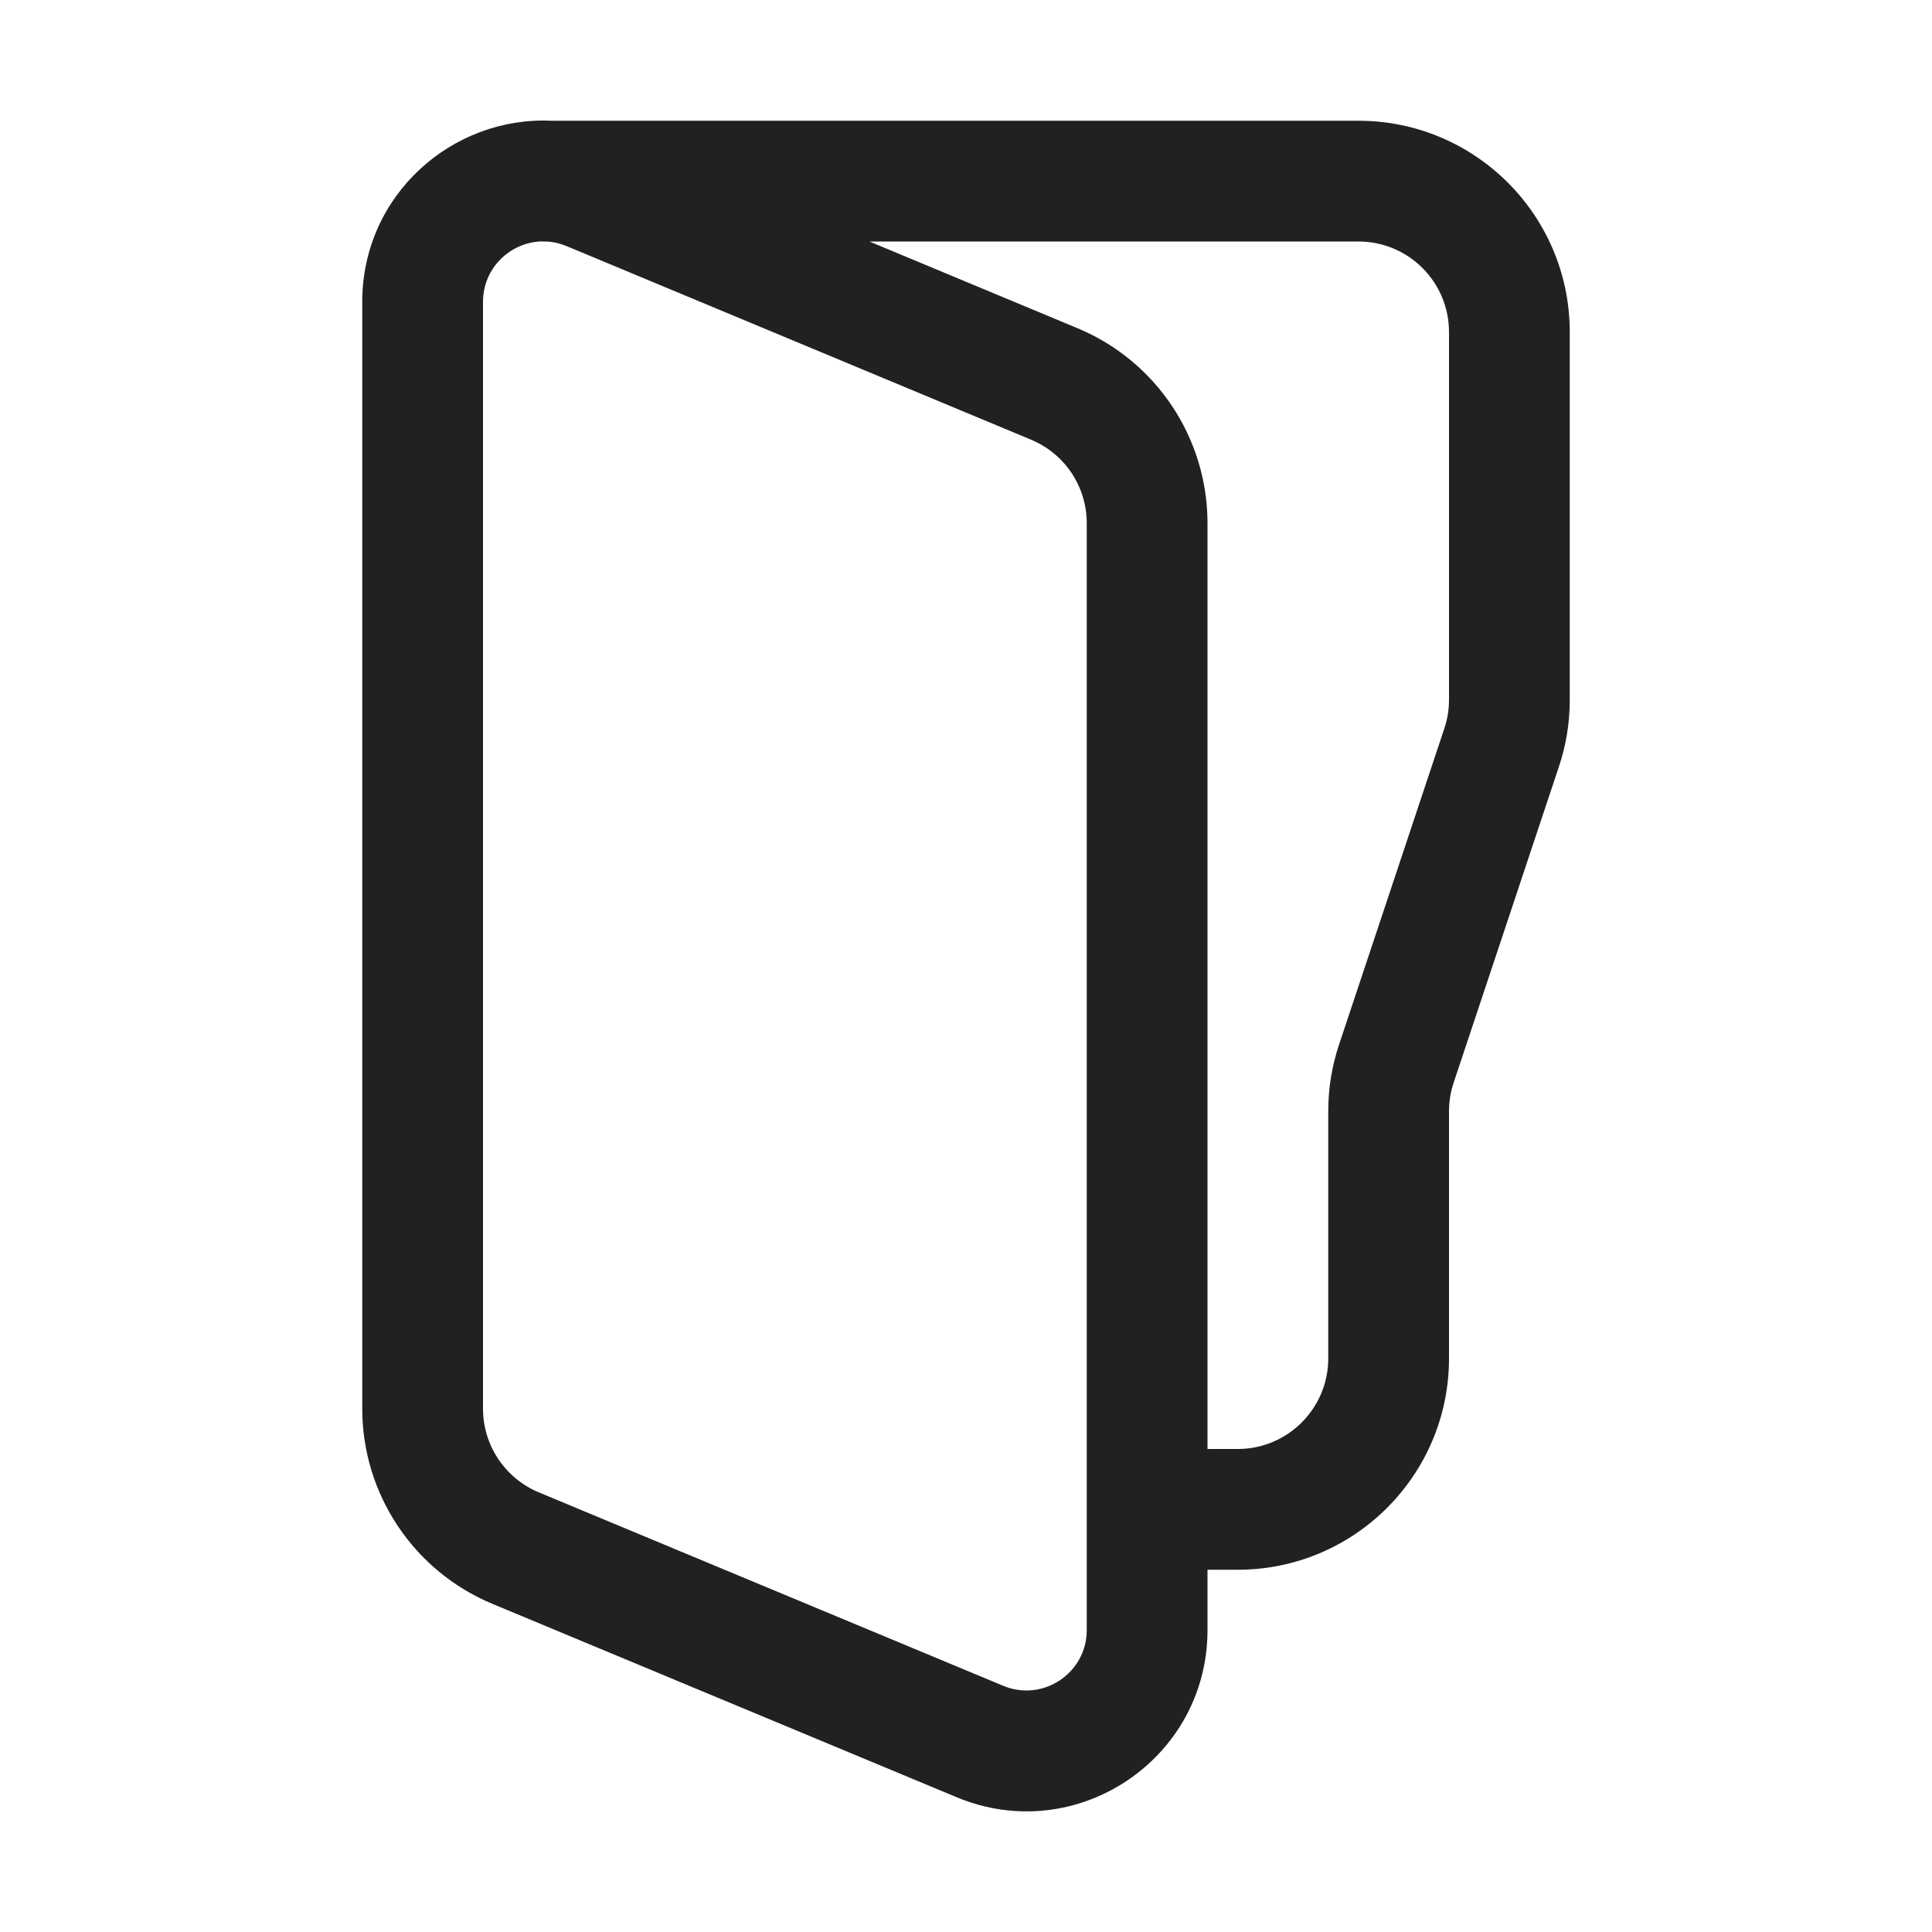
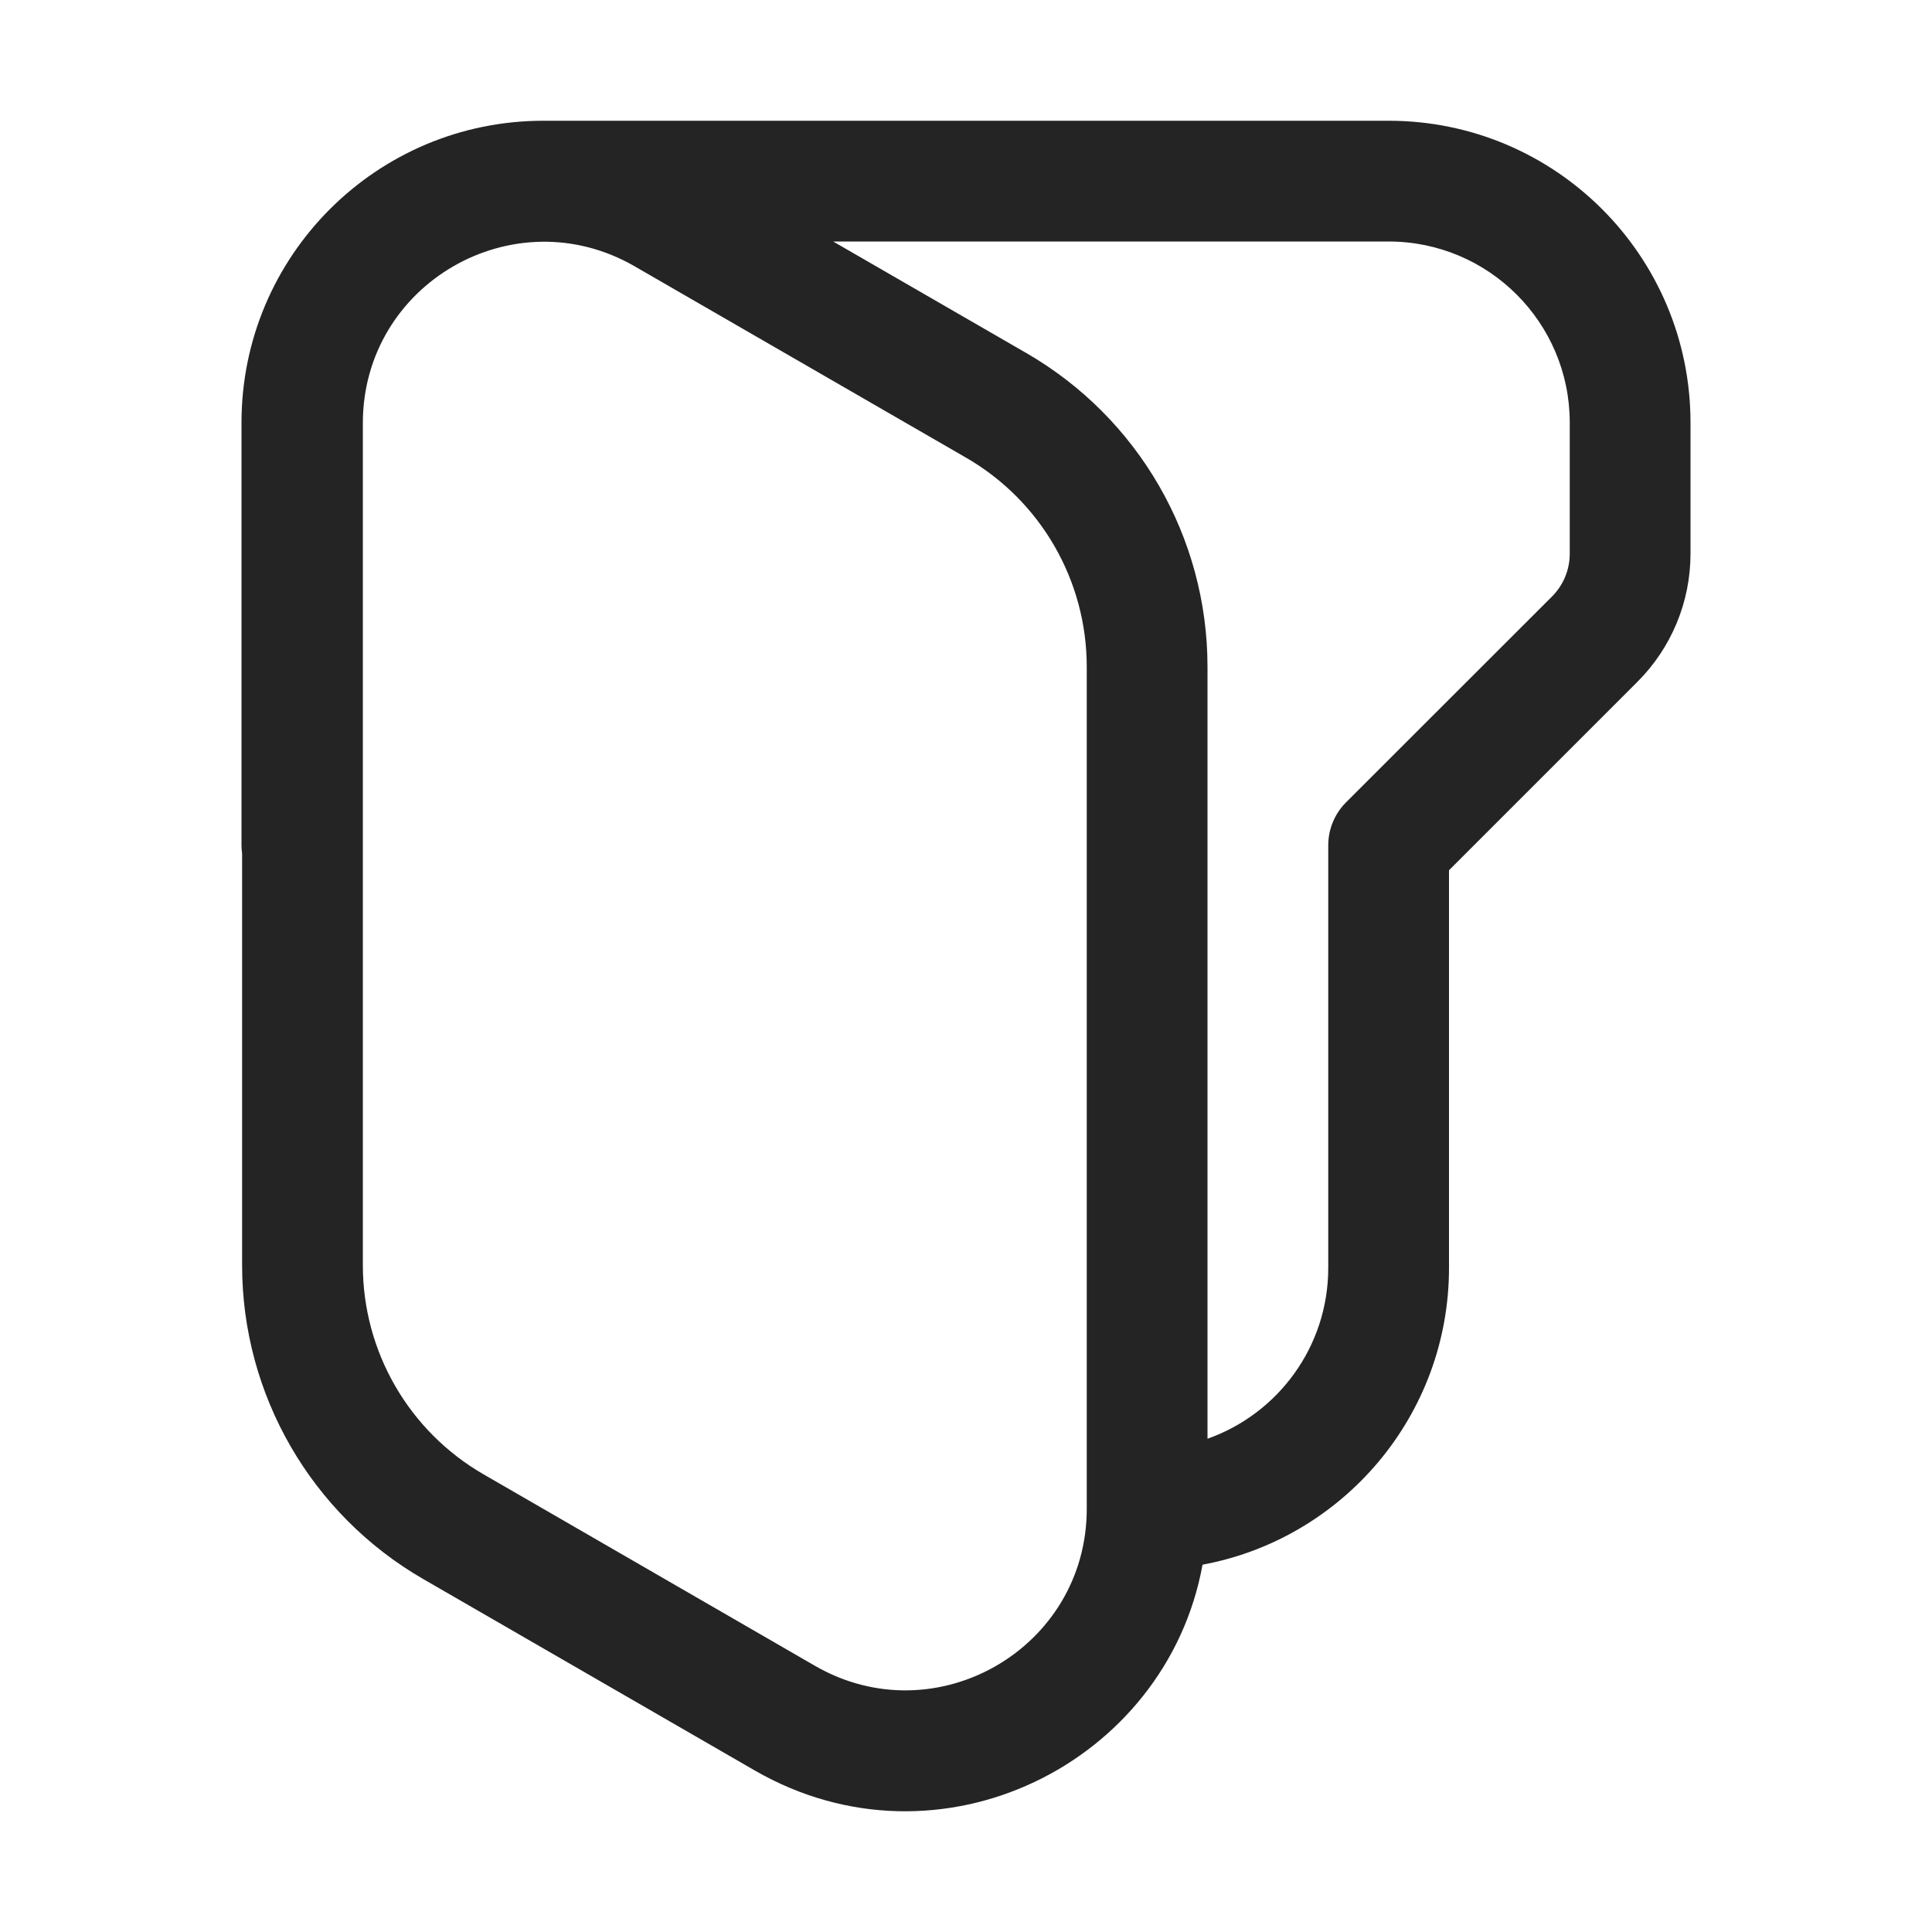
<svg xmlns="http://www.w3.org/2000/svg" width="16" height="16" viewBox="0 0 16 16" fill="none">
-   <path d="M4.522 2C4.579 2.002 4.636 2.015 4.692 2.038L8.538 3.641C8.818 3.757 9 4.03 9 4.333V13.5C9 13.856 8.637 14.098 8.308 13.961L4.462 12.359C4.182 12.242 4 11.969 4 11.666V2.5C4 2.218 4.226 2.008 4.484 1.999C4.489 2 4.495 2 4.5 2H4.522ZM7.2 2H11.25C11.664 2 12 2.335 12 2.75V5.797C12 5.877 11.987 5.957 11.961 6.034L11.09 8.649C11.03 8.828 11 9.014 11 9.202V11.25C11 11.664 10.664 12 10.25 12H10V4.333C10 3.626 9.575 2.989 8.923 2.718L7.2 2ZM10 13H10.25C11.216 13 12 12.216 12 11.25V9.202C12 9.122 12.013 9.042 12.039 8.965L12.91 6.35C12.97 6.172 13 5.985 13 5.797V2.75C13 1.783 12.216 1 11.25 1H4.567C3.748 0.962 3 1.612 3 2.5V11.666C3 12.373 3.425 13.01 4.077 13.282L7.923 14.884C8.911 15.296 10 14.57 10 13.5V13Z" fill="#212121" />
+   <path d="M11.5 2H6.9L8.5 2.924C9.428 3.46 10 4.45 10 5.522L10 11.915C10.583 11.709 11 11.153 11 10.5V7C11 6.867 11.053 6.74 11.146 6.646L12.854 4.939C12.947 4.846 13 4.718 13 4.586V3.5C13 2.672 12.328 2 11.5 2ZM2.005 7.069C2.002 7.046 2 7.023 2 7V3.5C2 2.119 3.119 1 4.5 1H11.5C12.881 1 14 2.119 14 3.5V4.586C14 4.984 13.842 5.365 13.561 5.646L12 7.207V10.5C12 11.724 11.12 12.743 9.959 12.958C9.659 14.605 7.779 15.544 6.25 14.662L3.505 13.077C2.577 12.541 2.005 11.55 2.005 10.479V7.069ZM9 5.522C9 4.807 8.619 4.147 8 3.79L5.255 2.205C4.255 1.628 3.005 2.349 3.005 3.504L3.005 10.479C3.005 11.193 3.386 11.853 4.005 12.21L6.75 13.796C7.75 14.373 9 13.651 9 12.496L9 5.522Z" fill="#242424" />
</svg>
